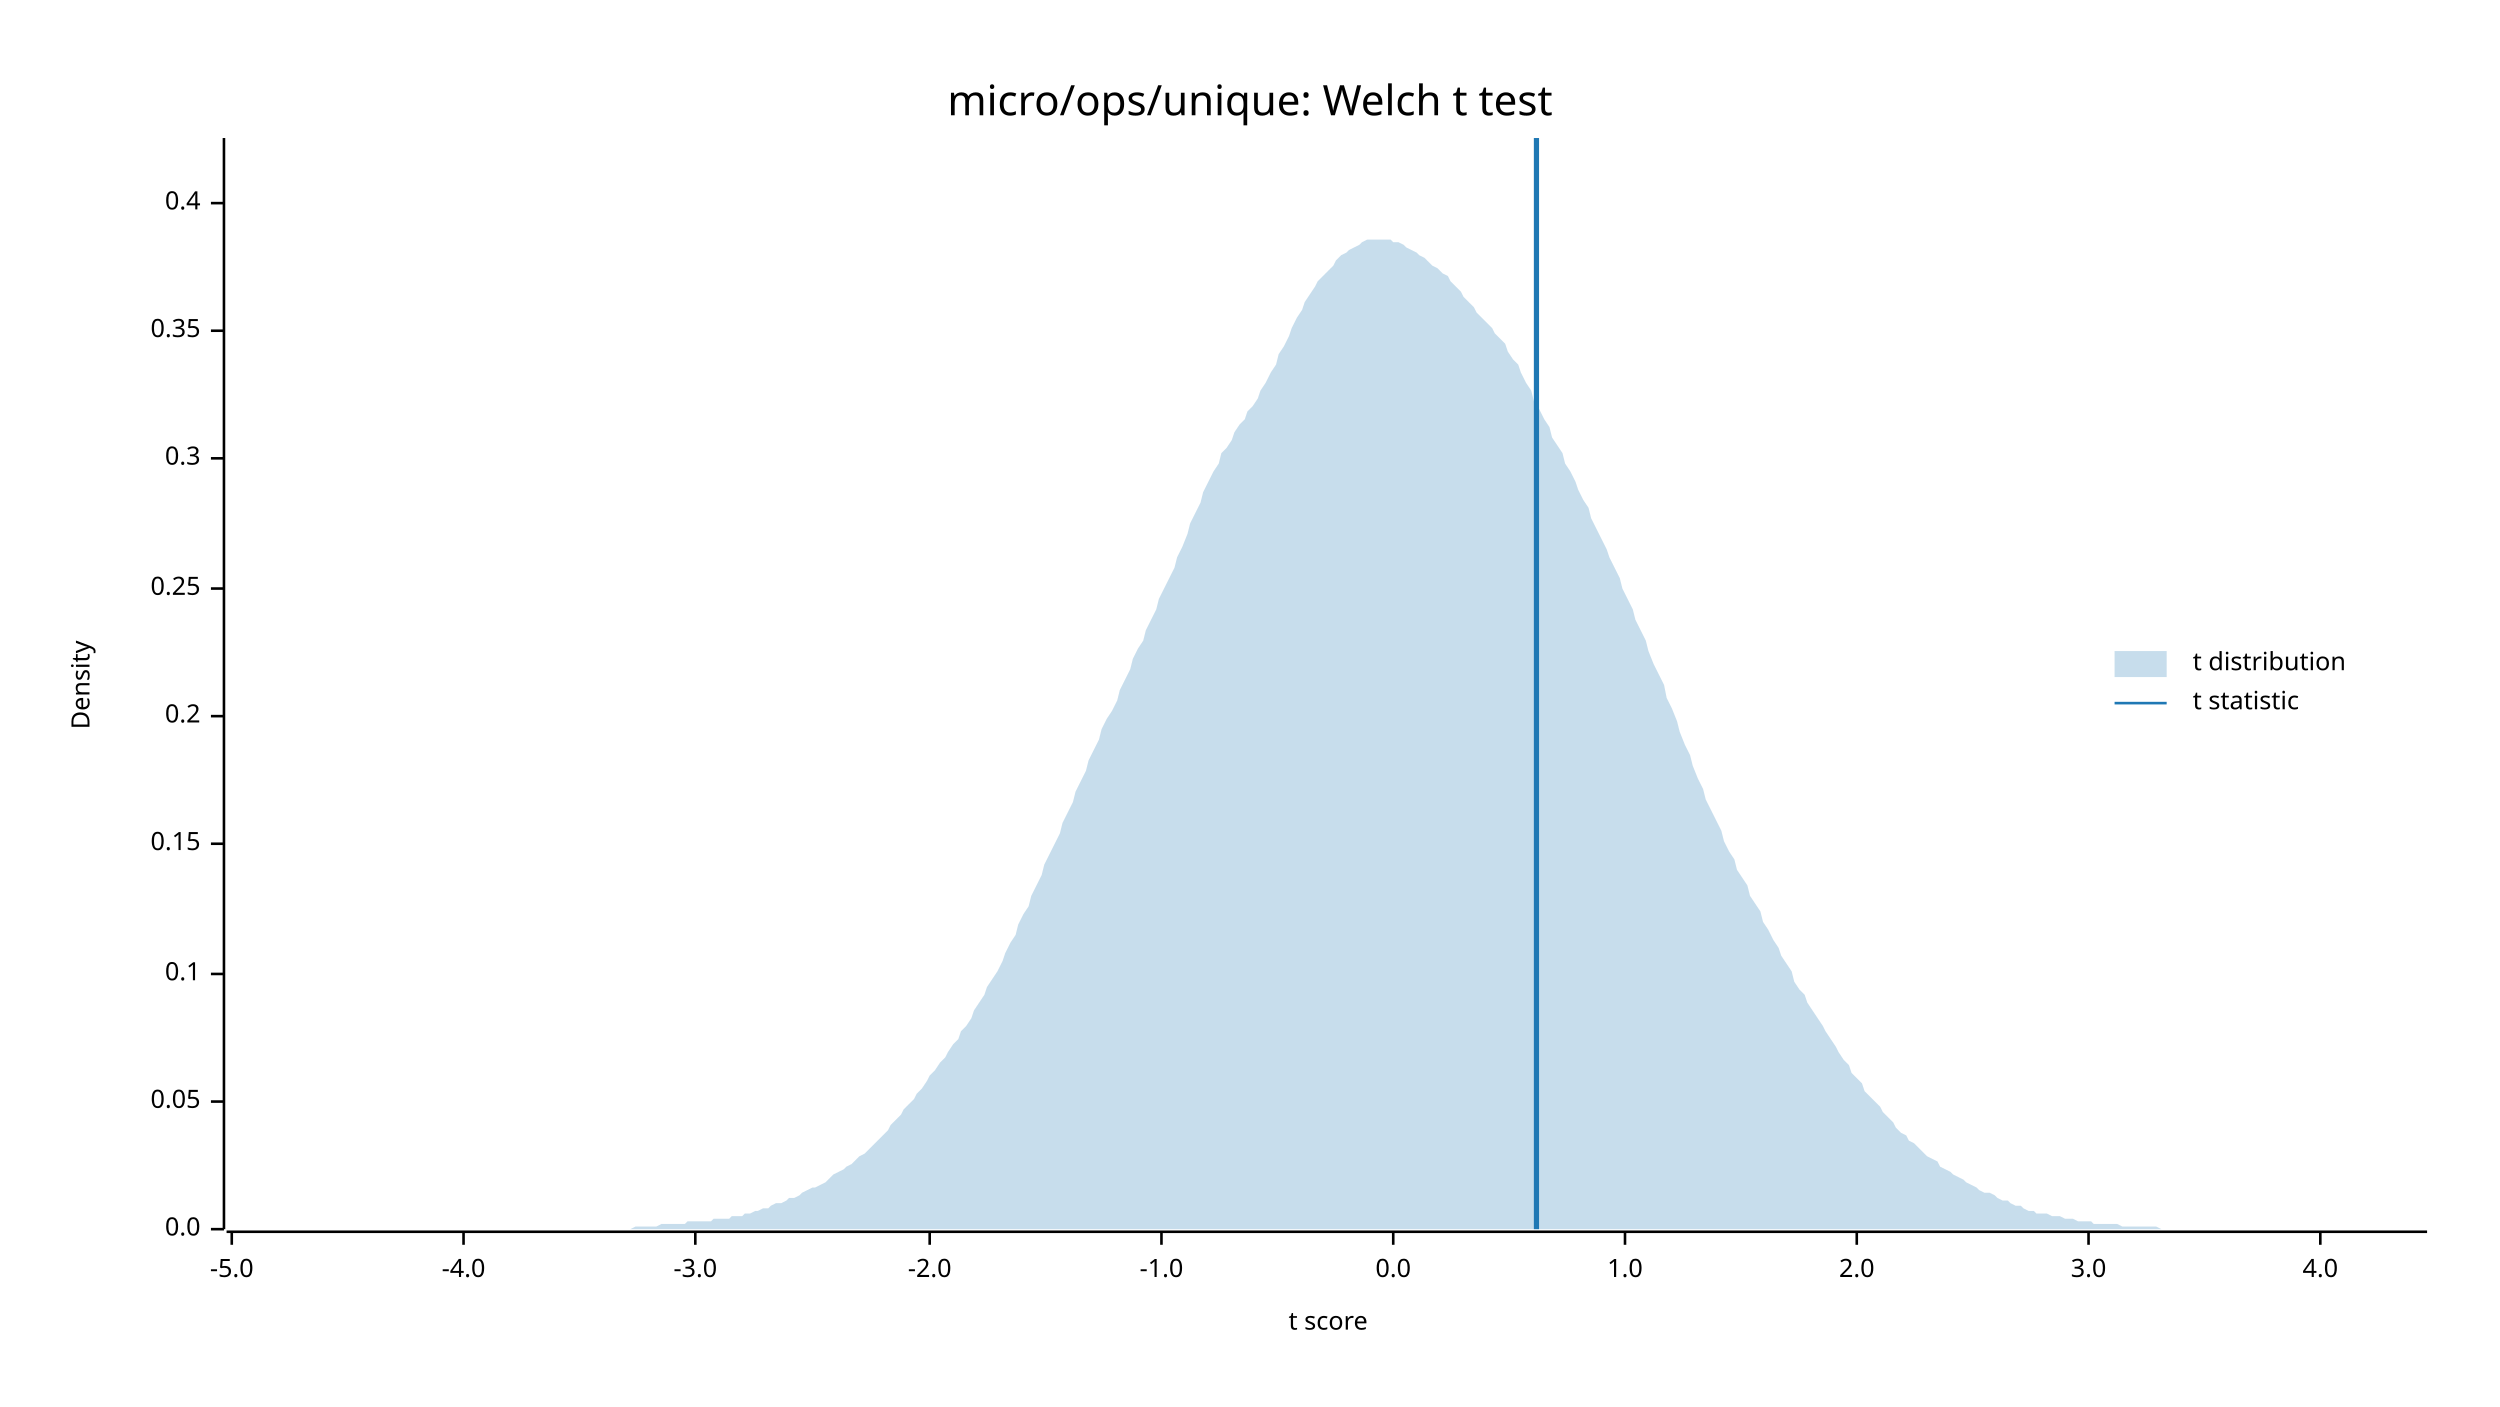
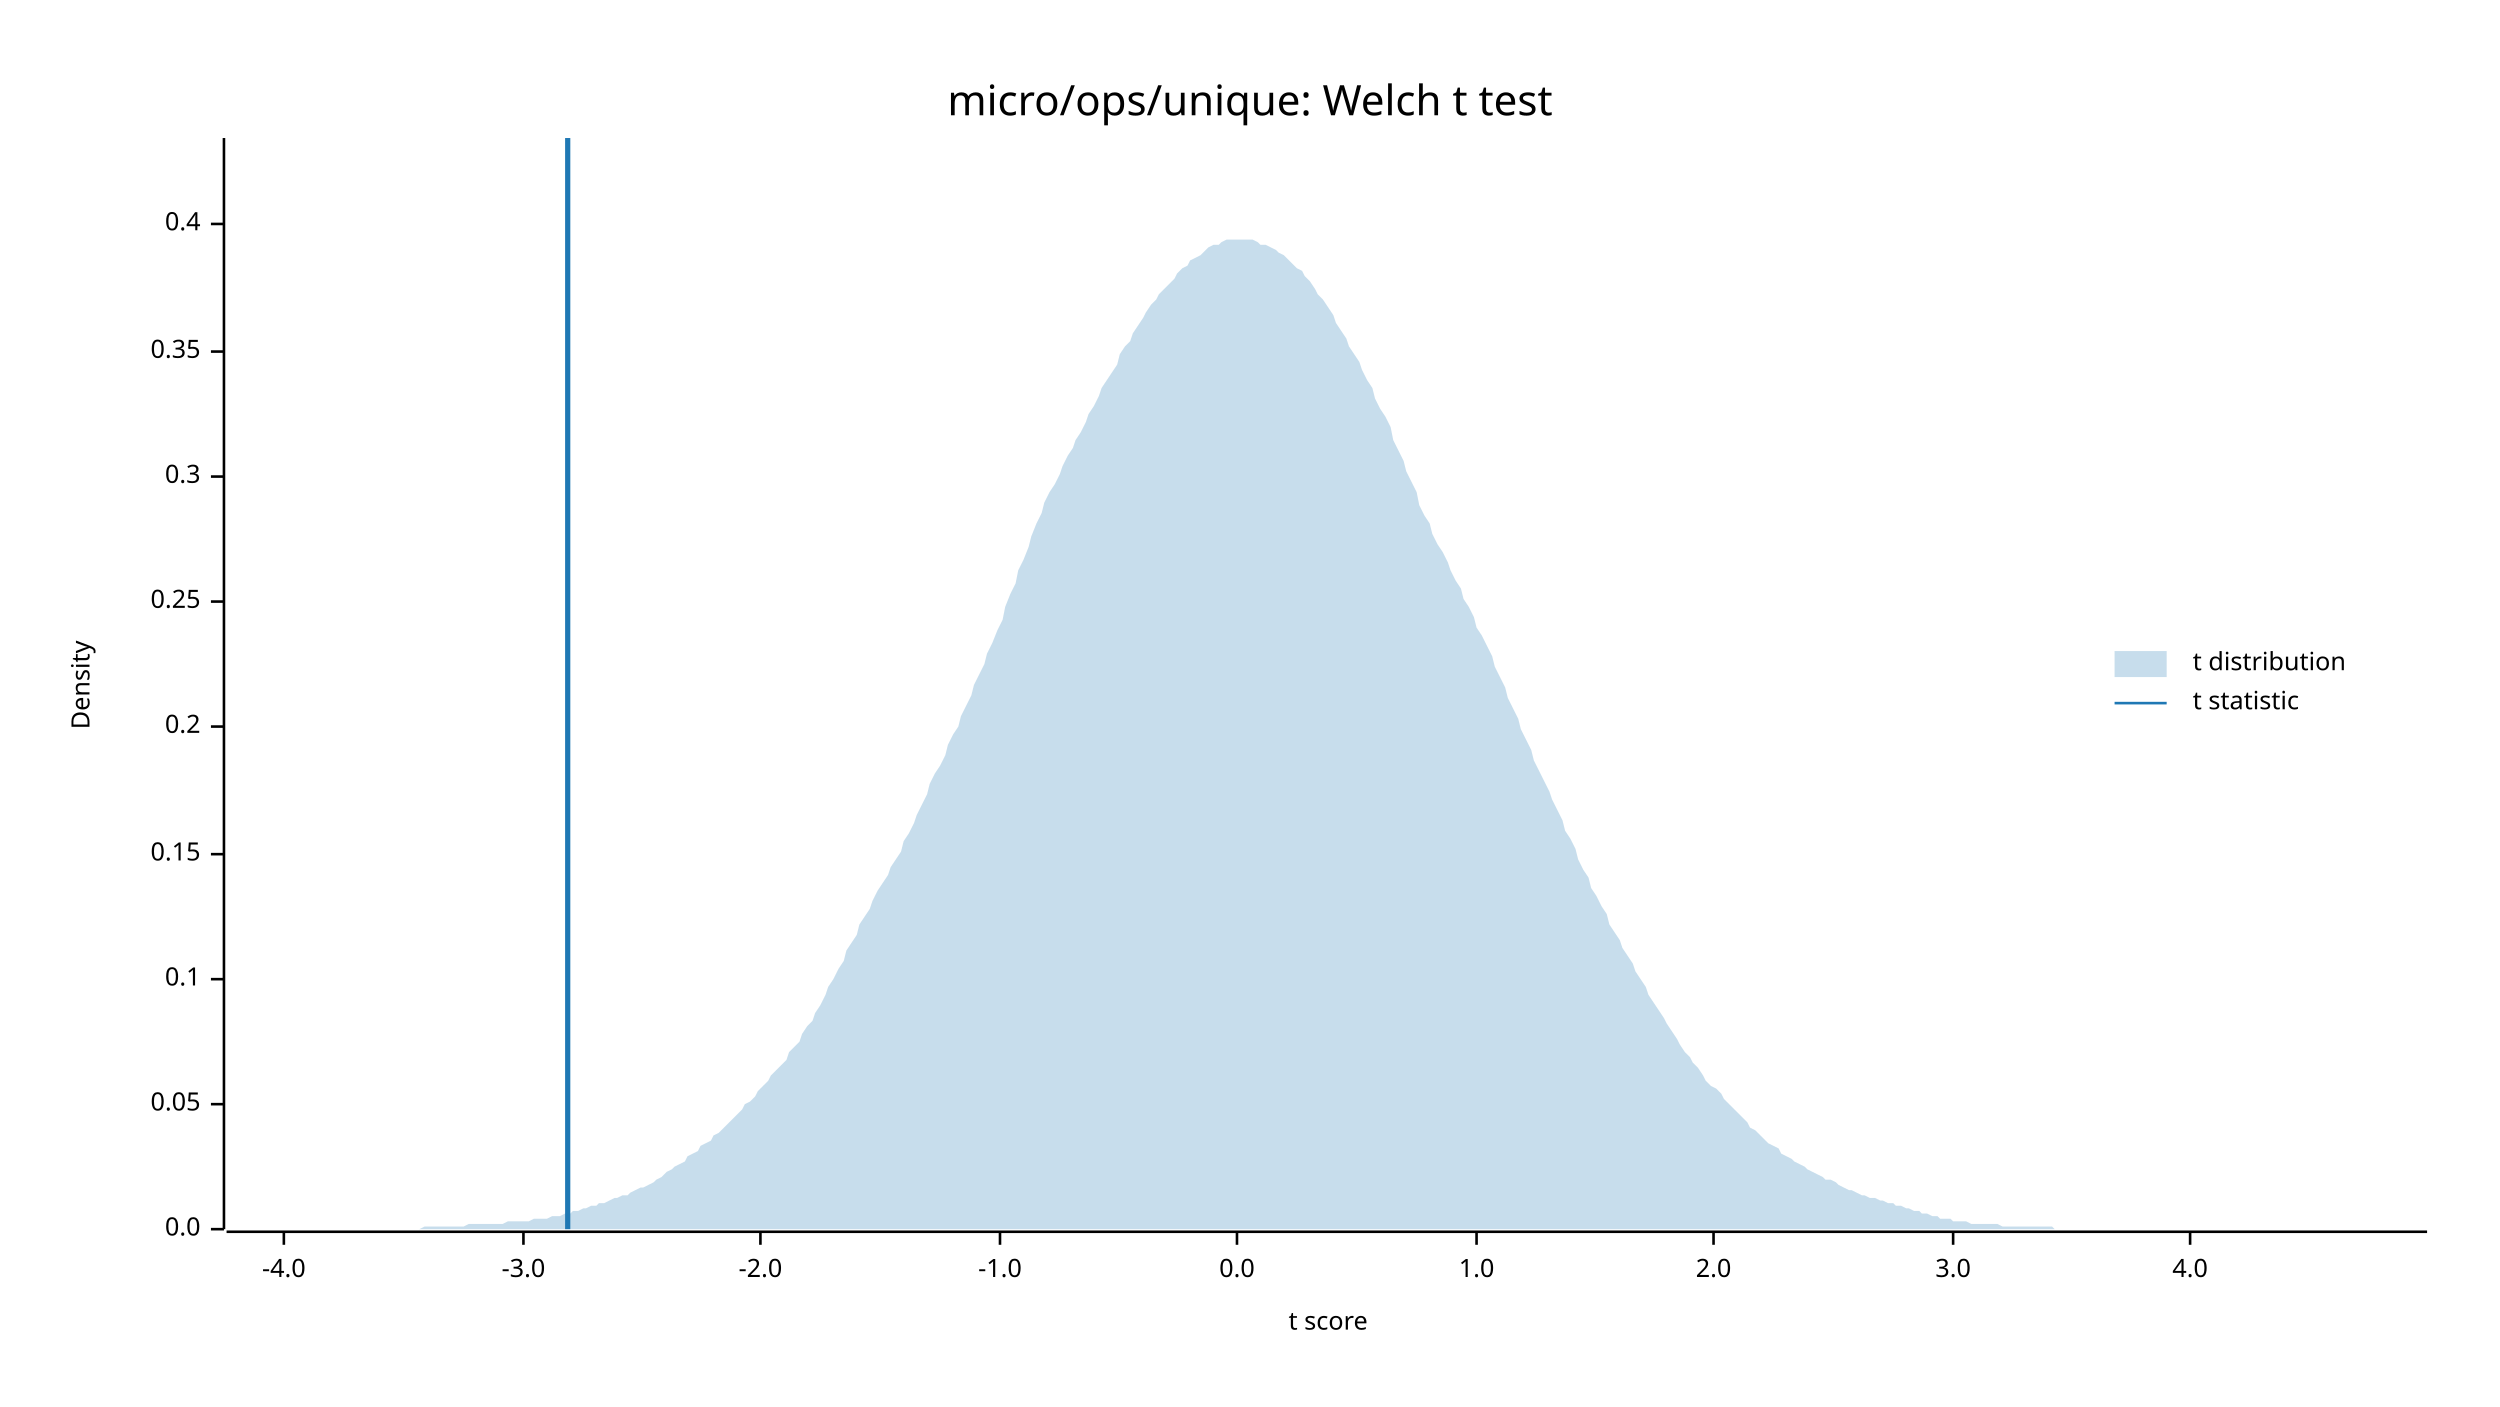
<svg xmlns="http://www.w3.org/2000/svg" width="960" height="540" viewBox="0 0 960 540">
  <text x="480" y="32" dy="0.76em" text-anchor="middle" font-family="sans-serif" font-size="16.129" opacity="1" fill="#000000">
micro/ops/unique: Welch t test
</text>
  <text x="27" y="263" dy="0.76em" text-anchor="middle" font-family="sans-serif" font-size="9.677" opacity="1" fill="#000000" transform="rotate(270, 27, 263)">
Density
</text>
  <text x="510" y="513" dy="-0.5ex" text-anchor="middle" font-family="sans-serif" font-size="9.677" opacity="1" fill="#000000">
t score
</text>
  <polyline fill="none" opacity="1" stroke="#000000" stroke-width="1" points="86,53 86,472 " />
  <text x="77" y="472" dy="0.5ex" text-anchor="end" font-family="sans-serif" font-size="9.677" opacity="1" fill="#000000">
0.0
</text>
  <polyline fill="none" opacity="1" stroke="#000000" stroke-width="1" points="81,472 86,472 " />
-   <text x="77" y="423" dy="0.5ex" text-anchor="end" font-family="sans-serif" font-size="9.677" opacity="1" fill="#000000">
+   <text x="77" y="424" dy="0.5ex" text-anchor="end" font-family="sans-serif" font-size="9.677" opacity="1" fill="#000000">
0.05
</text>
-   <polyline fill="none" opacity="1" stroke="#000000" stroke-width="1" points="81,423 86,423 " />
-   <text x="77" y="374" dy="0.5ex" text-anchor="end" font-family="sans-serif" font-size="9.677" opacity="1" fill="#000000">
+   <polyline fill="none" opacity="1" stroke="#000000" stroke-width="1" points="81,424 86,424 " />
+   <text x="77" y="376" dy="0.5ex" text-anchor="end" font-family="sans-serif" font-size="9.677" opacity="1" fill="#000000">
0.1
</text>
-   <polyline fill="none" opacity="1" stroke="#000000" stroke-width="1" points="81,374 86,374 " />
-   <text x="77" y="324" dy="0.5ex" text-anchor="end" font-family="sans-serif" font-size="9.677" opacity="1" fill="#000000">
+   <polyline fill="none" opacity="1" stroke="#000000" stroke-width="1" points="81,376 86,376 " />
+   <text x="77" y="328" dy="0.5ex" text-anchor="end" font-family="sans-serif" font-size="9.677" opacity="1" fill="#000000">
0.15
</text>
-   <polyline fill="none" opacity="1" stroke="#000000" stroke-width="1" points="81,324 86,324 " />
-   <text x="77" y="275" dy="0.5ex" text-anchor="end" font-family="sans-serif" font-size="9.677" opacity="1" fill="#000000">
+   <polyline fill="none" opacity="1" stroke="#000000" stroke-width="1" points="81,328 86,328 " />
+   <text x="77" y="279" dy="0.5ex" text-anchor="end" font-family="sans-serif" font-size="9.677" opacity="1" fill="#000000">
0.2
</text>
-   <polyline fill="none" opacity="1" stroke="#000000" stroke-width="1" points="81,275 86,275 " />
-   <text x="77" y="226" dy="0.5ex" text-anchor="end" font-family="sans-serif" font-size="9.677" opacity="1" fill="#000000">
+   <polyline fill="none" opacity="1" stroke="#000000" stroke-width="1" points="81,279 86,279 " />
+   <text x="77" y="231" dy="0.5ex" text-anchor="end" font-family="sans-serif" font-size="9.677" opacity="1" fill="#000000">
0.25
</text>
-   <polyline fill="none" opacity="1" stroke="#000000" stroke-width="1" points="81,226 86,226 " />
-   <text x="77" y="176" dy="0.5ex" text-anchor="end" font-family="sans-serif" font-size="9.677" opacity="1" fill="#000000">
+   <polyline fill="none" opacity="1" stroke="#000000" stroke-width="1" points="81,231 86,231 " />
+   <text x="77" y="183" dy="0.5ex" text-anchor="end" font-family="sans-serif" font-size="9.677" opacity="1" fill="#000000">
0.3
</text>
-   <polyline fill="none" opacity="1" stroke="#000000" stroke-width="1" points="81,176 86,176 " />
-   <text x="77" y="127" dy="0.5ex" text-anchor="end" font-family="sans-serif" font-size="9.677" opacity="1" fill="#000000">
+   <polyline fill="none" opacity="1" stroke="#000000" stroke-width="1" points="81,183 86,183 " />
+   <text x="77" y="135" dy="0.5ex" text-anchor="end" font-family="sans-serif" font-size="9.677" opacity="1" fill="#000000">
0.35
</text>
-   <polyline fill="none" opacity="1" stroke="#000000" stroke-width="1" points="81,127 86,127 " />
-   <text x="77" y="78" dy="0.5ex" text-anchor="end" font-family="sans-serif" font-size="9.677" opacity="1" fill="#000000">
+   <polyline fill="none" opacity="1" stroke="#000000" stroke-width="1" points="81,135 86,135 " />
+   <text x="77" y="86" dy="0.5ex" text-anchor="end" font-family="sans-serif" font-size="9.677" opacity="1" fill="#000000">
0.4
</text>
-   <polyline fill="none" opacity="1" stroke="#000000" stroke-width="1" points="81,78 86,78 " />
+   <polyline fill="none" opacity="1" stroke="#000000" stroke-width="1" points="81,86 86,86 " />
  <polyline fill="none" opacity="1" stroke="#000000" stroke-width="1" points="87,473 932,473 " />
-   <text x="89" y="483" dy="0.76em" text-anchor="middle" font-family="sans-serif" font-size="9.677" opacity="1" fill="#000000">
- -5.0
- </text>
-   <polyline fill="none" opacity="1" stroke="#000000" stroke-width="1" points="89,473 89,478 " />
-   <text x="178" y="483" dy="0.76em" text-anchor="middle" font-family="sans-serif" font-size="9.677" opacity="1" fill="#000000">
+   <text x="109" y="483" dy="0.76em" text-anchor="middle" font-family="sans-serif" font-size="9.677" opacity="1" fill="#000000">
-4.0
</text>
-   <polyline fill="none" opacity="1" stroke="#000000" stroke-width="1" points="178,473 178,478 " />
-   <text x="267" y="483" dy="0.76em" text-anchor="middle" font-family="sans-serif" font-size="9.677" opacity="1" fill="#000000">
+   <polyline fill="none" opacity="1" stroke="#000000" stroke-width="1" points="109,473 109,478 " />
+   <text x="201" y="483" dy="0.76em" text-anchor="middle" font-family="sans-serif" font-size="9.677" opacity="1" fill="#000000">
-3.0
</text>
-   <polyline fill="none" opacity="1" stroke="#000000" stroke-width="1" points="267,473 267,478 " />
-   <text x="357" y="483" dy="0.76em" text-anchor="middle" font-family="sans-serif" font-size="9.677" opacity="1" fill="#000000">
+   <polyline fill="none" opacity="1" stroke="#000000" stroke-width="1" points="201,473 201,478 " />
+   <text x="292" y="483" dy="0.76em" text-anchor="middle" font-family="sans-serif" font-size="9.677" opacity="1" fill="#000000">
-2.0
</text>
-   <polyline fill="none" opacity="1" stroke="#000000" stroke-width="1" points="357,473 357,478 " />
-   <text x="446" y="483" dy="0.76em" text-anchor="middle" font-family="sans-serif" font-size="9.677" opacity="1" fill="#000000">
+   <polyline fill="none" opacity="1" stroke="#000000" stroke-width="1" points="292,473 292,478 " />
+   <text x="384" y="483" dy="0.76em" text-anchor="middle" font-family="sans-serif" font-size="9.677" opacity="1" fill="#000000">
-1.0
</text>
-   <polyline fill="none" opacity="1" stroke="#000000" stroke-width="1" points="446,473 446,478 " />
-   <text x="535" y="483" dy="0.76em" text-anchor="middle" font-family="sans-serif" font-size="9.677" opacity="1" fill="#000000">
+   <polyline fill="none" opacity="1" stroke="#000000" stroke-width="1" points="384,473 384,478 " />
+   <text x="475" y="483" dy="0.76em" text-anchor="middle" font-family="sans-serif" font-size="9.677" opacity="1" fill="#000000">
0.0
</text>
-   <polyline fill="none" opacity="1" stroke="#000000" stroke-width="1" points="535,473 535,478 " />
-   <text x="624" y="483" dy="0.76em" text-anchor="middle" font-family="sans-serif" font-size="9.677" opacity="1" fill="#000000">
+   <polyline fill="none" opacity="1" stroke="#000000" stroke-width="1" points="475,473 475,478 " />
+   <text x="567" y="483" dy="0.76em" text-anchor="middle" font-family="sans-serif" font-size="9.677" opacity="1" fill="#000000">
1.0
</text>
-   <polyline fill="none" opacity="1" stroke="#000000" stroke-width="1" points="624,473 624,478 " />
-   <text x="713" y="483" dy="0.76em" text-anchor="middle" font-family="sans-serif" font-size="9.677" opacity="1" fill="#000000">
+   <polyline fill="none" opacity="1" stroke="#000000" stroke-width="1" points="567,473 567,478 " />
+   <text x="658" y="483" dy="0.76em" text-anchor="middle" font-family="sans-serif" font-size="9.677" opacity="1" fill="#000000">
2.0
</text>
-   <polyline fill="none" opacity="1" stroke="#000000" stroke-width="1" points="713,473 713,478 " />
-   <text x="802" y="483" dy="0.76em" text-anchor="middle" font-family="sans-serif" font-size="9.677" opacity="1" fill="#000000">
+   <polyline fill="none" opacity="1" stroke="#000000" stroke-width="1" points="658,473 658,478 " />
+   <text x="750" y="483" dy="0.76em" text-anchor="middle" font-family="sans-serif" font-size="9.677" opacity="1" fill="#000000">
3.0
</text>
-   <polyline fill="none" opacity="1" stroke="#000000" stroke-width="1" points="802,473 802,478 " />
-   <text x="891" y="483" dy="0.76em" text-anchor="middle" font-family="sans-serif" font-size="9.677" opacity="1" fill="#000000">
+   <polyline fill="none" opacity="1" stroke="#000000" stroke-width="1" points="750,473 750,478 " />
+   <text x="841" y="483" dy="0.76em" text-anchor="middle" font-family="sans-serif" font-size="9.677" opacity="1" fill="#000000">
4.0
</text>
-   <polyline fill="none" opacity="1" stroke="#000000" stroke-width="1" points="891,473 891,478 " />
-   <polygon opacity="0.25" fill="#1F78B4" points="87,472 88,472 90,472 92,472 93,472 95,472 97,472 98,472 100,472 102,472 103,472 105,472 107,472 109,472 110,472 112,472 114,472 115,472 117,472 119,472 120,472 122,472 124,472 125,472 127,472 129,472 131,472 132,472 134,472 136,472 137,472 139,472 141,472 142,472 144,472 146,472 147,472 149,472 151,472 153,472 154,472 156,472 158,472 159,472 161,472 163,472 164,472 166,472 168,472 169,472 171,472 173,472 175,472 176,472 178,472 180,472 181,472 183,472 185,472 186,472 188,472 190,472 191,472 193,472 195,472 197,472 198,472 200,472 202,472 203,472 205,472 207,472 208,472 210,472 212,472 214,472 215,472 217,472 219,472 220,472 222,472 224,472 225,472 227,472 229,472 230,472 232,472 234,472 236,472 237,472 239,472 241,472 242,472 244,471 246,471 247,471 249,471 251,471 252,471 254,470 256,470 258,470 259,470 261,470 263,470 264,469 266,469 268,469 269,469 271,469 273,469 274,468 276,468 278,468 280,468 281,467 283,467 285,467 286,466 288,466 290,465 291,465 293,464 295,464 296,463 298,462 300,462 302,461 303,460 305,460 307,459 308,458 310,457 312,456 313,456 315,455 317,454 318,453 320,451 322,450 324,449 325,448 327,447 329,445 330,444 332,443 334,441 335,440 337,438 339,436 341,434 342,432 344,430 346,428 347,426 349,424 351,422 352,420 354,418 356,415 357,413 359,411 361,408 363,406 364,404 366,401 368,399 369,396 371,394 373,391 374,388 376,385 378,382 379,379 381,376 383,373 385,369 386,366 388,362 390,359 391,355 393,351 395,348 396,344 398,340 400,336 401,332 403,328 405,324 407,320 408,316 410,312 412,308 413,304 415,300 417,296 418,292 420,288 422,284 423,280 425,276 427,273 429,269 430,265 432,261 434,257 435,253 437,249 439,246 440,242 442,238 444,234 445,230 447,226 449,222 451,218 452,214 454,210 456,205 457,201 459,197 461,193 462,189 464,185 466,181 468,178 469,174 471,172 473,169 474,166 476,163 478,161 479,158 481,156 483,153 484,150 486,147 488,143 490,140 491,136 493,133 495,129 496,126 498,122 500,119 501,116 503,113 505,110 506,108 508,106 510,104 512,102 513,100 515,98 517,97 518,96 520,95 522,94 523,93 525,92 527,92 528,92 530,92 532,92 534,92 535,93 537,93 539,94 540,95 542,96 544,97 545,98 547,99 549,101 550,102 552,103 554,105 556,106 557,108 559,110 561,112 562,114 564,116 566,118 567,120 569,122 571,124 573,126 574,128 576,130 578,132 579,135 581,138 583,140 584,143 586,147 588,150 589,154 591,157 593,161 595,164 596,168 598,171 600,174 601,178 603,181 605,185 606,188 608,192 610,195 611,199 613,203 615,207 617,211 618,214 620,218 622,222 623,226 625,230 627,234 628,238 630,242 632,246 633,250 635,255 637,259 639,263 640,268 642,272 644,277 645,281 647,286 649,290 650,294 652,299 654,303 655,307 657,311 659,315 661,319 662,323 664,327 666,330 667,334 669,337 671,340 672,344 674,347 676,350 677,354 679,357 681,361 683,364 684,367 686,370 688,373 689,377 691,380 693,382 694,385 696,388 698,391 700,394 701,396 703,399 705,402 706,404 708,407 710,409 711,412 713,414 715,416 716,419 718,421 720,423 722,425 723,427 725,429 727,431 728,433 730,435 732,436 733,438 735,439 737,441 738,442 740,444 742,445 744,446 745,448 747,449 749,450 750,451 752,452 754,453 755,454 757,455 759,456 760,457 762,458 764,458 766,459 767,460 769,461 771,461 772,462 774,463 776,463 777,464 779,465 781,465 782,466 784,466 786,466 788,467 789,467 791,467 793,468 794,468 796,468 798,469 799,469 801,469 803,469 804,470 806,470 808,470 810,470 811,470 813,470 815,471 816,471 818,471 820,471 821,471 823,471 825,471 827,471 828,471 830,472 832,472 833,472 835,472 837,472 838,472 840,472 842,472 843,472 845,472 847,472 849,472 850,472 852,472 854,472 855,472 857,472 859,472 860,472 862,472 864,472 865,472 867,472 869,472 871,472 872,472 874,472 876,472 877,472 879,472 881,472 882,472 884,472 886,472 887,472 889,472 891,472 893,472 894,472 896,472 898,472 899,472 901,472 903,472 904,472 906,472 908,472 909,472 911,472 913,472 915,472 916,472 918,472 920,472 921,472 923,472 925,472 926,472 928,472 930,472 932,472 932,472 87,472 " />
-   <polyline fill="none" opacity="1" stroke="#1F78B4" stroke-width="2" points="590,472 590,53 " />
+   <polyline fill="none" opacity="1" stroke="#000000" stroke-width="1" points="841,473 841,478 " />
+   <polygon opacity="0.25" fill="#1F78B4" points="87,472 88,472 90,472 92,472 93,472 95,472 97,472 98,472 100,472 102,472 103,472 105,472 107,472 109,472 110,472 112,472 114,472 115,472 117,472 119,472 120,472 122,472 124,472 125,472 127,472 129,472 131,472 132,472 134,472 136,472 137,472 139,472 141,472 142,472 144,472 146,472 147,472 149,472 151,472 153,472 154,472 156,472 158,472 159,472 161,472 163,471 164,471 166,471 168,471 169,471 171,471 173,471 175,471 176,471 178,471 180,470 181,470 183,470 185,470 186,470 188,470 190,470 191,470 193,470 195,469 197,469 198,469 200,469 202,469 203,469 205,468 207,468 208,468 210,468 212,467 214,467 215,467 217,466 219,466 220,465 222,465 224,464 225,464 227,463 229,463 230,462 232,462 234,461 236,460 237,460 239,459 241,459 242,458 244,457 246,456 247,456 249,455 251,454 252,453 254,452 256,450 258,449 259,448 261,447 263,446 264,444 266,443 268,442 269,440 271,439 273,438 274,436 276,435 278,433 280,431 281,430 283,428 285,426 286,424 288,423 290,421 291,419 293,417 295,415 296,413 298,411 300,409 302,407 303,404 305,402 307,400 308,397 310,394 312,392 313,389 315,386 317,382 318,379 320,376 322,372 324,369 325,365 327,362 329,359 330,355 332,352 334,349 335,346 337,342 339,339 341,336 342,333 344,330 346,327 347,323 349,320 351,316 352,313 354,309 356,305 357,301 359,297 361,294 363,290 364,286 366,282 368,279 369,275 371,271 373,267 374,263 376,259 378,255 379,251 381,247 383,242 385,238 386,233 388,228 390,224 391,219 393,215 395,210 396,206 398,201 400,197 401,193 403,189 405,186 407,182 408,179 410,175 412,172 413,169 415,166 417,162 418,159 420,156 422,152 423,149 425,146 427,143 429,140 430,136 432,133 434,131 435,128 437,125 439,122 440,120 442,117 444,115 445,113 447,111 449,109 451,107 452,105 454,103 456,102 457,100 459,99 461,98 462,97 464,95 466,94 468,94 469,93 471,92 473,92 474,92 476,92 478,92 479,92 481,92 483,93 484,94 486,94 488,95 490,96 491,97 493,98 495,100 496,101 498,103 500,104 501,106 503,108 505,111 506,113 508,115 510,118 512,121 513,124 515,127 517,130 518,133 520,136 522,139 523,142 525,146 527,149 528,153 530,157 532,160 534,164 535,169 537,173 539,177 540,181 542,185 544,189 545,194 547,198 549,201 550,205 552,209 554,212 556,216 557,219 559,223 561,226 562,230 564,233 566,237 567,241 569,244 571,248 573,252 574,256 576,260 578,264 579,268 581,272 583,276 584,280 586,284 588,288 589,292 591,296 593,300 595,304 596,307 598,311 600,315 601,319 603,322 605,326 606,330 608,334 610,337 611,341 613,344 615,348 617,351 618,355 620,358 622,361 623,364 625,367 627,370 628,373 630,376 632,379 633,382 635,385 637,388 639,391 640,393 642,396 644,399 645,401 647,404 649,406 650,408 652,410 654,413 655,415 657,417 659,418 661,420 662,422 664,424 666,426 667,427 669,429 671,431 672,433 674,434 676,436 677,437 679,439 681,440 683,441 684,443 686,444 688,445 689,446 691,447 693,448 694,449 696,450 698,451 700,452 701,453 703,453 705,454 706,455 708,456 710,457 711,457 713,458 715,459 716,459 718,460 720,460 722,461 723,461 725,462 727,462 728,463 730,463 732,464 733,464 735,465 737,465 738,466 740,466 742,467 744,467 745,468 747,468 749,468 750,469 752,469 754,469 755,469 757,470 759,470 760,470 762,470 764,470 766,470 767,470 769,471 771,471 772,471 774,471 776,471 777,471 779,471 781,471 782,471 784,471 786,471 788,471 789,472 791,472 793,472 794,472 796,472 798,472 799,472 801,472 803,472 804,472 806,472 808,472 810,472 811,472 813,472 815,472 816,472 818,472 820,472 821,472 823,472 825,472 827,472 828,472 830,472 832,472 833,472 835,472 837,472 838,472 840,472 842,472 843,472 845,472 847,472 849,472 850,472 852,472 854,472 855,472 857,472 859,472 860,472 862,472 864,472 865,472 867,472 869,472 871,472 872,472 874,472 876,472 877,472 879,472 881,472 882,472 884,472 886,472 887,472 889,472 891,472 893,472 894,472 896,472 898,472 899,472 901,472 903,472 904,472 906,472 908,472 909,472 911,472 913,472 915,472 916,472 918,472 920,472 921,472 923,472 925,472 926,472 928,472 930,472 932,472 932,472 87,472 " />
+   <polyline fill="none" opacity="1" stroke="#1F78B4" stroke-width="2" points="218,472 218,53 " />
  <text x="842" y="250" dy="0.76em" text-anchor="start" font-family="sans-serif" font-size="9.677" opacity="1" fill="#000000">
t distribution
</text>
  <text x="842" y="265" dy="0.76em" text-anchor="start" font-family="sans-serif" font-size="9.677" opacity="1" fill="#000000">
t statistic
</text>
  <rect x="812" y="250" width="20" height="10" opacity="0.25" fill="#1F78B4" stroke="none" />
  <polyline fill="none" opacity="1" stroke="#1F78B4" stroke-width="1" points="812,270 832,270 " />
</svg>
